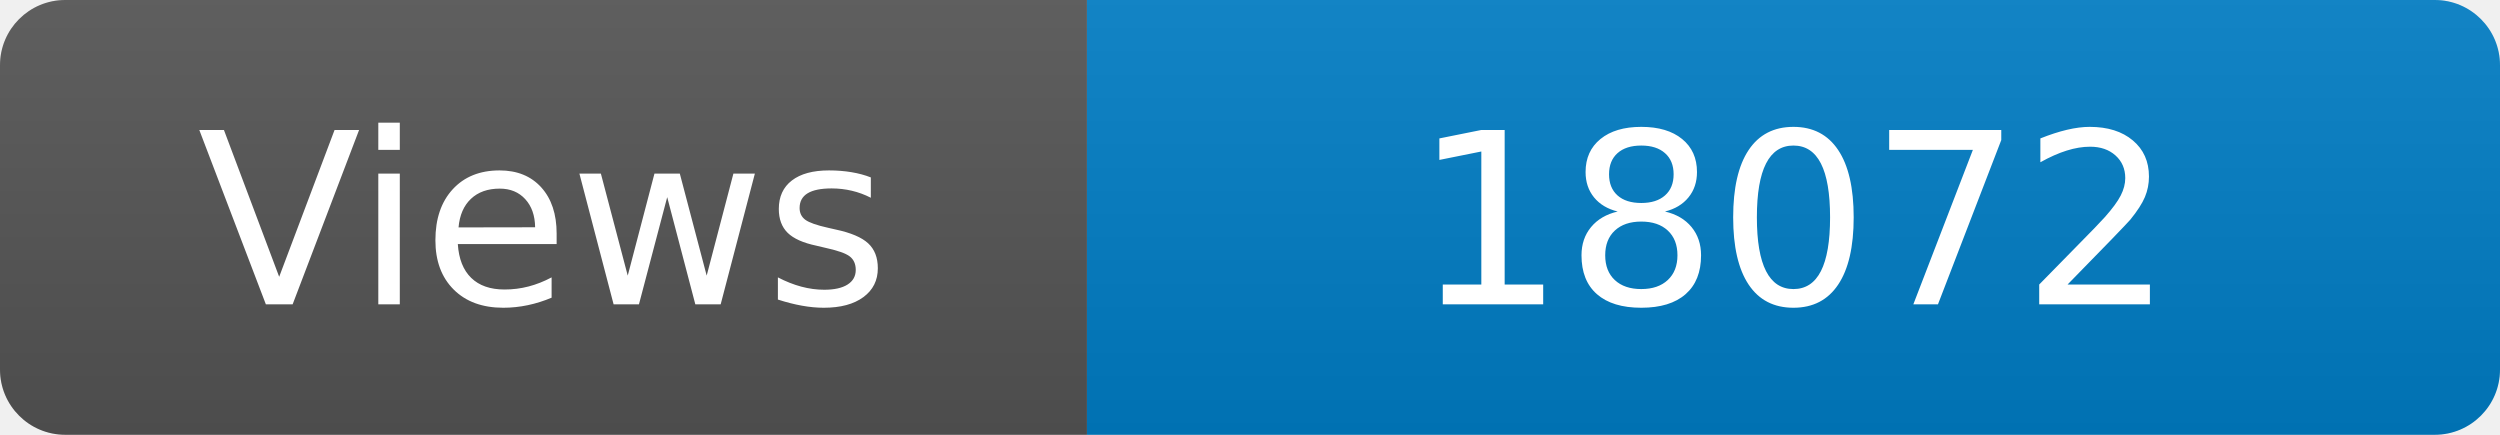
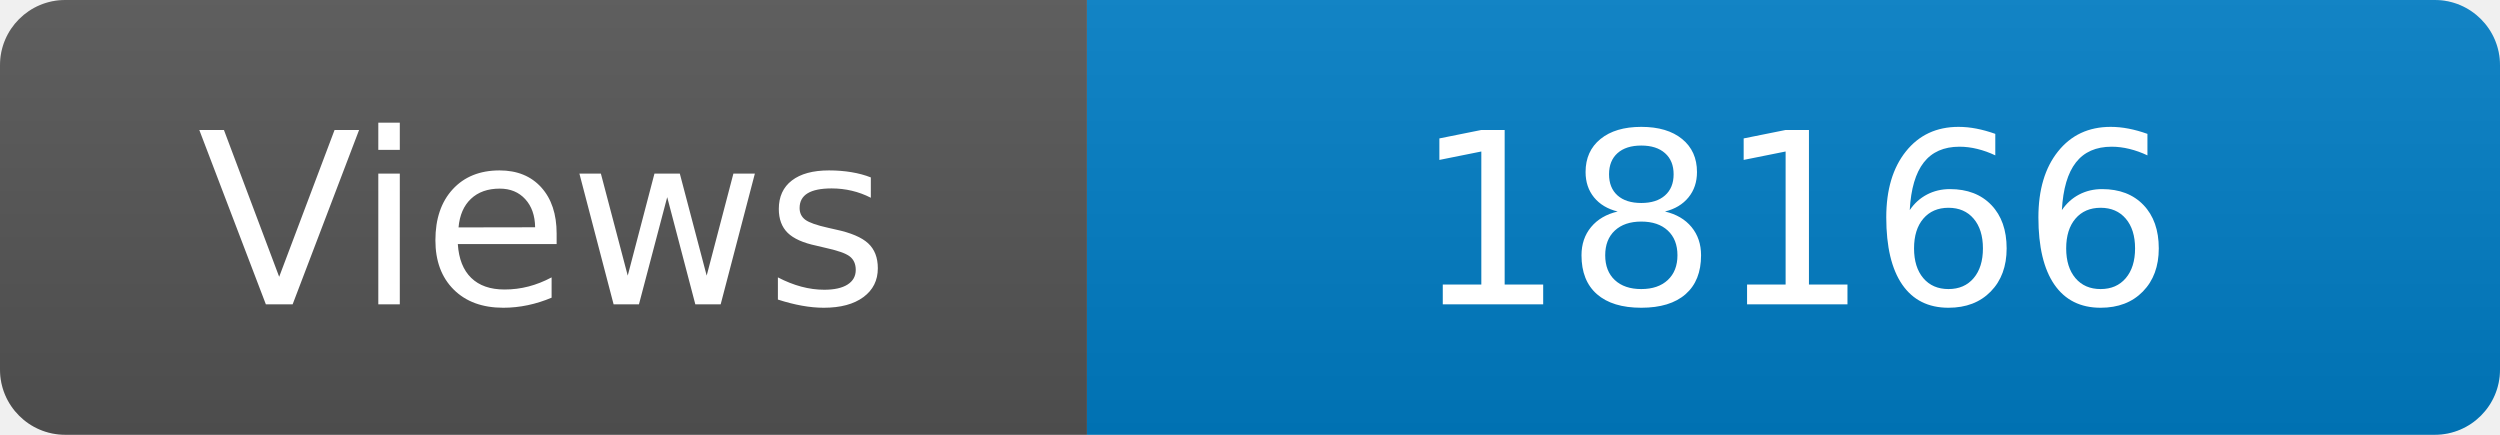
<svg xmlns="http://www.w3.org/2000/svg" width="115" height="20" role="img" aria-label="Maintained?: yes">
  <linearGradient id="s" x2="0" y2="100%">
    <stop offset="0" stop-color="#bbb" stop-opacity=".1" />
    <stop offset="1" stop-opacity=".1" />
  </linearGradient>
  <clipPath id="r">
    <rect width="115" height="20" rx="3" fill="#fff" />
  </clipPath>
  <g clip-path="url(#r)">
    <rect width="50" height="20" fill="#555" />
    <rect x="50" width="160" height="20" fill="#007ec6" />
    <rect width="115" height="20" fill="url(#s)" />
  </g>
  <g fill="#fff" text-anchor="middle" font-family="Verdana,Geneva,DejaVu Sans,sans-serif" font-size="110">
    <text x="250" y="140" transform="scale(.1)" fill="#fff">Views</text>
-     <text x="825" y="140" transform="scale(.1)" fill="#fff">18072</text>
+     <text x="825" y="140" transform="scale(.1)" fill="#fff">18166</text>
  </g>
</svg>
